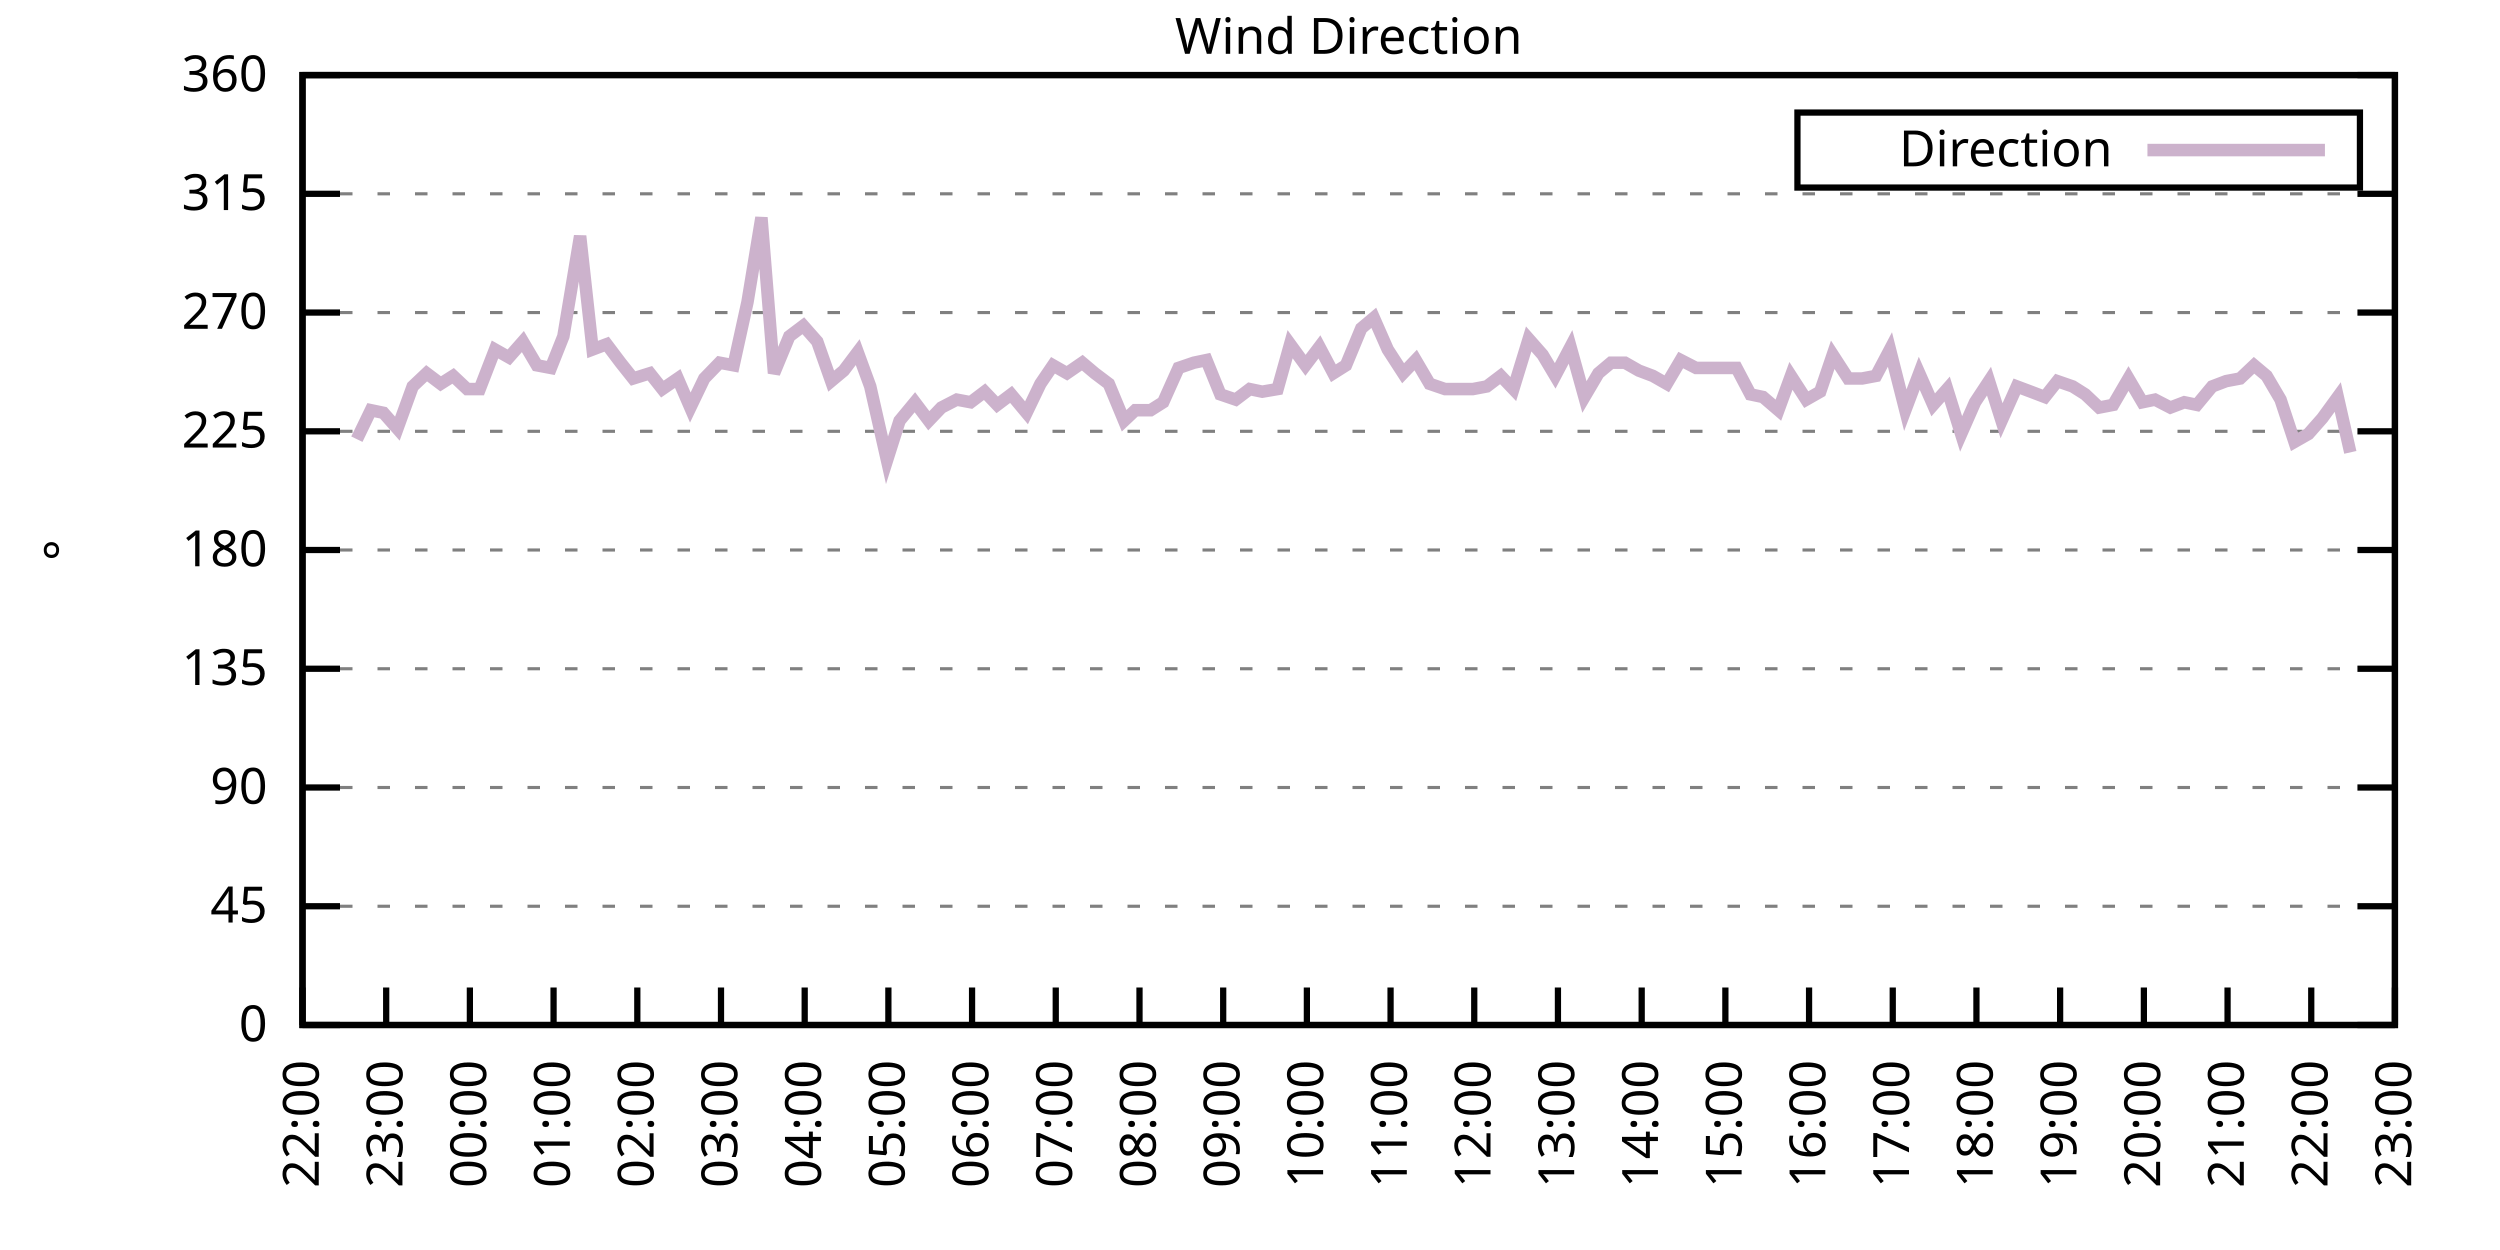
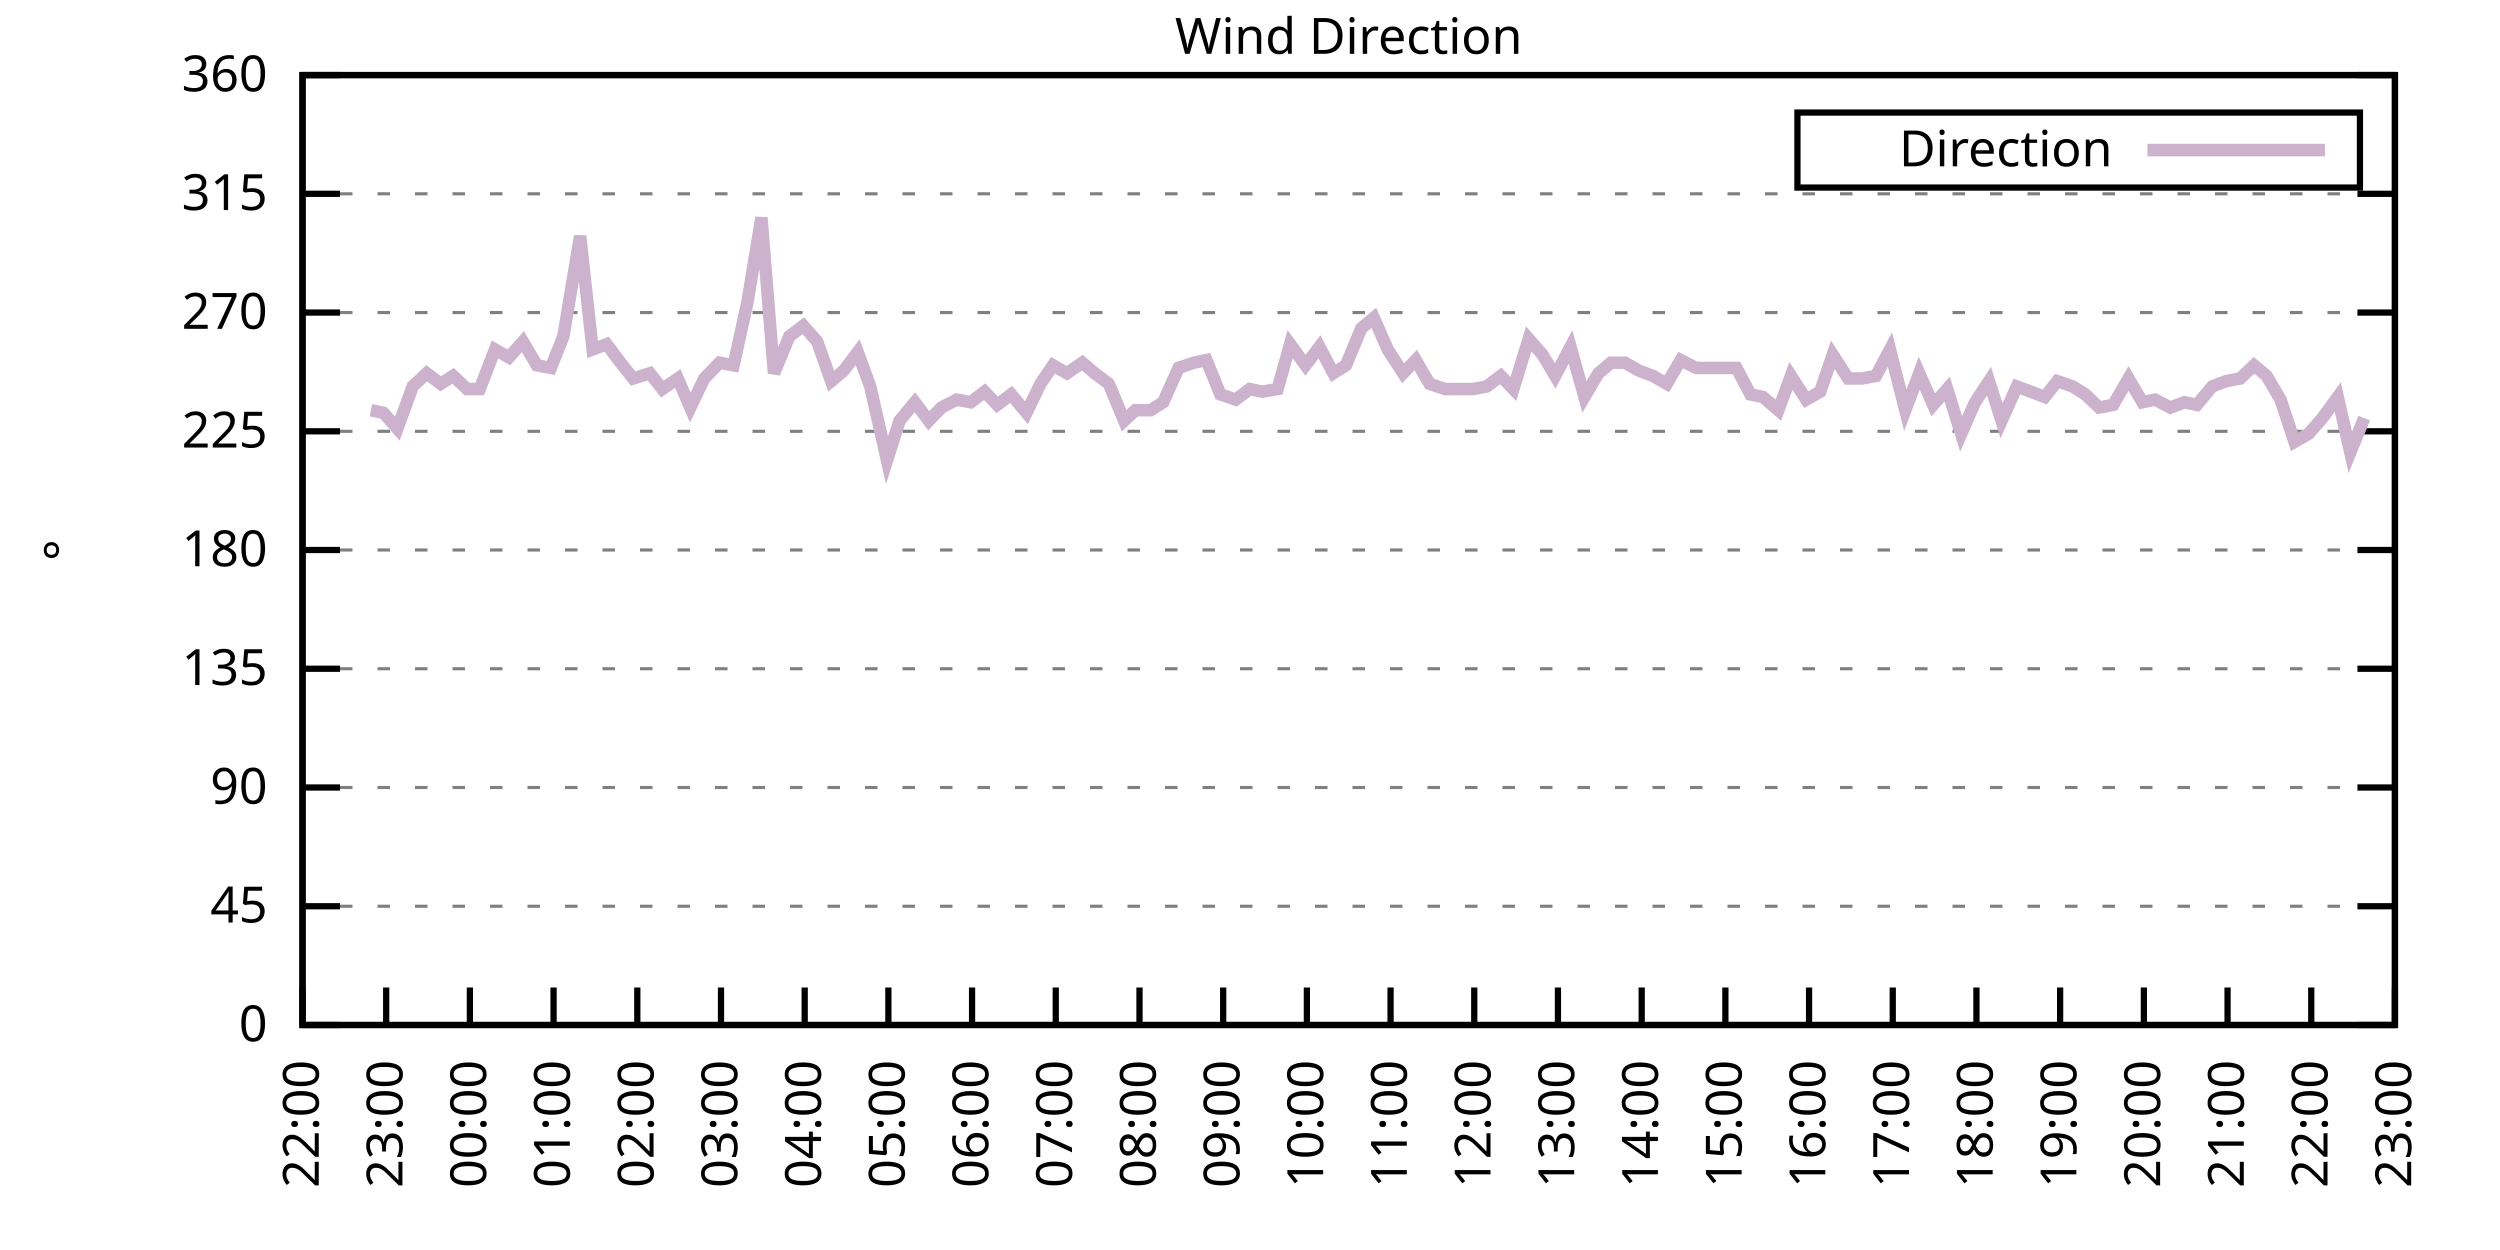
<svg xmlns="http://www.w3.org/2000/svg" xmlns:xlink="http://www.w3.org/1999/xlink" width="400" height="200" viewBox="0 0 400 200">
  <g id="gnuplot_canvas">
    <rect x="0" y="0" width="400" height="200" fill="none" />
    <defs>
      <circle id="gpDot" r="0.5" stroke-width="0.5" stroke="currentColor" />
      <path id="gpPt0" stroke-width="0.333" stroke="currentColor" d="M-1,0 h2 M0,-1 v2" />
      <path id="gpPt1" stroke-width="0.333" stroke="currentColor" d="M-1,-1 L1,1 M1,-1 L-1,1" />
      <path id="gpPt2" stroke-width="0.333" stroke="currentColor" d="M-1,0 L1,0 M0,-1 L0,1 M-1,-1 L1,1 M-1,1 L1,-1" />
      <rect id="gpPt3" stroke-width="0.333" stroke="currentColor" x="-1" y="-1" width="2" height="2" />
      <rect id="gpPt4" stroke-width="0.333" stroke="currentColor" fill="currentColor" x="-1" y="-1" width="2" height="2" />
      <circle id="gpPt5" stroke-width="0.333" stroke="currentColor" cx="0" cy="0" r="1" />
      <use xlink:href="#gpPt5" id="gpPt6" fill="currentColor" stroke="none" />
      <path id="gpPt7" stroke-width="0.333" stroke="currentColor" d="M0,-1.33 L-1.33,0.67 L1.33,0.67 z" />
      <use xlink:href="#gpPt7" id="gpPt8" fill="currentColor" stroke="none" />
      <use xlink:href="#gpPt7" id="gpPt9" stroke="currentColor" transform="rotate(180)" />
      <use xlink:href="#gpPt9" id="gpPt10" fill="currentColor" stroke="none" />
      <use xlink:href="#gpPt3" id="gpPt11" stroke="currentColor" transform="rotate(45)" />
      <use xlink:href="#gpPt11" id="gpPt12" fill="currentColor" stroke="none" />
      <path id="gpPt13" stroke-width="0.333" stroke="currentColor" d="M0,1.330 L1.265,0.411 L0.782,-1.067 L-0.782,-1.076 L-1.265,0.411 z" />
      <use xlink:href="#gpPt13" id="gpPt14" fill="currentColor" stroke="none" />
      <filter id="textbox" filterUnits="objectBoundingBox" x="0" y="0" height="1" width="1">
        <feFlood flood-color="white" flood-opacity="1" result="bgnd" />
        <feComposite in="SourceGraphic" in2="bgnd" operator="atop" />
      </filter>
      <filter id="greybox" filterUnits="objectBoundingBox" x="0" y="0" height="1" width="1">
        <feFlood flood-color="lightgrey" flood-opacity="1" result="grey" />
        <feComposite in="SourceGraphic" in2="grey" operator="atop" />
      </filter>
    </defs>
    <g fill="none" color="white" stroke="currentColor" stroke-width="1.00" stroke-linecap="butt" stroke-linejoin="miter">
</g>
    <g fill="none" color="black" stroke="currentColor" stroke-width="1.00" stroke-linecap="butt" stroke-linejoin="miter">
      <g stroke="none" shape-rendering="crispEdges">
        <polygon fill="rgb(255, 255, 255)" points="48.40,164.00 383.18,164.00 383.18,12.02 48.40,12.02 " />
      </g>
    </g>
    <g fill="none" color="black" stroke="currentColor" stroke-width="1.00" stroke-linecap="butt" stroke-linejoin="miter">
</g>
    <g fill="none" color="black" stroke="black" stroke-width="0.50" stroke-linecap="butt" stroke-linejoin="miter">
</g>
    <g fill="none" color="gray" stroke="currentColor" stroke-width="0.50" stroke-linecap="butt" stroke-linejoin="miter">
      <path stroke="gray" stroke-dasharray="2,4" class="gridline" d="M48.40,164.00 L383.19,164.00  " />
    </g>
    <g fill="none" color="gray" stroke="gray" stroke-width="1.00" stroke-linecap="butt" stroke-linejoin="miter">
</g>
    <g fill="none" color="black" stroke="currentColor" stroke-width="1.00" stroke-linecap="butt" stroke-linejoin="miter">
      <path stroke="black" d="M48.40,164.00 L54.40,164.00 M383.19,164.00 L377.19,164.00  " />
      <g transform="translate(42.80,166.60)" stroke="none" fill="black" font-family="Sans" font-size="8.00" text-anchor="end">
        <text>
          <tspan font-family="Sans"> 0</tspan>
        </text>
      </g>
    </g>
    <g fill="none" color="black" stroke="currentColor" stroke-width="1.00" stroke-linecap="butt" stroke-linejoin="miter">
</g>
    <g fill="none" color="black" stroke="black" stroke-width="0.50" stroke-linecap="butt" stroke-linejoin="miter">
</g>
    <g fill="none" color="gray" stroke="currentColor" stroke-width="0.50" stroke-linecap="butt" stroke-linejoin="miter">
      <path stroke="gray" stroke-dasharray="2,4" class="gridline" d="M48.40,145.00 L383.19,145.00  " />
    </g>
    <g fill="none" color="gray" stroke="gray" stroke-width="1.00" stroke-linecap="butt" stroke-linejoin="miter">
</g>
    <g fill="none" color="black" stroke="currentColor" stroke-width="1.00" stroke-linecap="butt" stroke-linejoin="miter">
      <path stroke="black" d="M48.40,145.00 L54.40,145.00 M383.19,145.00 L377.19,145.00  " />
      <g transform="translate(42.80,147.60)" stroke="none" fill="black" font-family="Sans" font-size="8.00" text-anchor="end">
        <text>
          <tspan font-family="Sans"> 45</tspan>
        </text>
      </g>
    </g>
    <g fill="none" color="black" stroke="currentColor" stroke-width="1.00" stroke-linecap="butt" stroke-linejoin="miter">
</g>
    <g fill="none" color="black" stroke="black" stroke-width="0.50" stroke-linecap="butt" stroke-linejoin="miter">
</g>
    <g fill="none" color="gray" stroke="currentColor" stroke-width="0.50" stroke-linecap="butt" stroke-linejoin="miter">
      <path stroke="gray" stroke-dasharray="2,4" class="gridline" d="M48.40,126.00 L383.19,126.00  " />
    </g>
    <g fill="none" color="gray" stroke="gray" stroke-width="1.00" stroke-linecap="butt" stroke-linejoin="miter">
</g>
    <g fill="none" color="black" stroke="currentColor" stroke-width="1.00" stroke-linecap="butt" stroke-linejoin="miter">
      <path stroke="black" d="M48.40,126.00 L54.40,126.00 M383.19,126.00 L377.19,126.00  " />
      <g transform="translate(42.80,128.60)" stroke="none" fill="black" font-family="Sans" font-size="8.00" text-anchor="end">
        <text>
          <tspan font-family="Sans"> 90</tspan>
        </text>
      </g>
    </g>
    <g fill="none" color="black" stroke="currentColor" stroke-width="1.00" stroke-linecap="butt" stroke-linejoin="miter">
</g>
    <g fill="none" color="black" stroke="black" stroke-width="0.50" stroke-linecap="butt" stroke-linejoin="miter">
</g>
    <g fill="none" color="gray" stroke="currentColor" stroke-width="0.50" stroke-linecap="butt" stroke-linejoin="miter">
      <path stroke="gray" stroke-dasharray="2,4" class="gridline" d="M48.40,107.00 L383.19,107.00  " />
    </g>
    <g fill="none" color="gray" stroke="gray" stroke-width="1.00" stroke-linecap="butt" stroke-linejoin="miter">
</g>
    <g fill="none" color="black" stroke="currentColor" stroke-width="1.00" stroke-linecap="butt" stroke-linejoin="miter">
      <path stroke="black" d="M48.40,107.00 L54.40,107.00 M383.19,107.00 L377.19,107.00  " />
      <g transform="translate(42.80,109.60)" stroke="none" fill="black" font-family="Sans" font-size="8.00" text-anchor="end">
        <text>
          <tspan font-family="Sans"> 135</tspan>
        </text>
      </g>
    </g>
    <g fill="none" color="black" stroke="currentColor" stroke-width="1.00" stroke-linecap="butt" stroke-linejoin="miter">
</g>
    <g fill="none" color="black" stroke="black" stroke-width="0.50" stroke-linecap="butt" stroke-linejoin="miter">
</g>
    <g fill="none" color="gray" stroke="currentColor" stroke-width="0.50" stroke-linecap="butt" stroke-linejoin="miter">
      <path stroke="gray" stroke-dasharray="2,4" class="gridline" d="M48.40,88.00 L383.19,88.00  " />
    </g>
    <g fill="none" color="gray" stroke="gray" stroke-width="1.00" stroke-linecap="butt" stroke-linejoin="miter">
</g>
    <g fill="none" color="black" stroke="currentColor" stroke-width="1.00" stroke-linecap="butt" stroke-linejoin="miter">
      <path stroke="black" d="M48.40,88.00 L54.40,88.00 M383.19,88.00 L377.19,88.00  " />
      <g transform="translate(42.80,90.60)" stroke="none" fill="black" font-family="Sans" font-size="8.00" text-anchor="end">
        <text>
          <tspan font-family="Sans"> 180</tspan>
        </text>
      </g>
    </g>
    <g fill="none" color="black" stroke="currentColor" stroke-width="1.00" stroke-linecap="butt" stroke-linejoin="miter">
</g>
    <g fill="none" color="black" stroke="black" stroke-width="0.50" stroke-linecap="butt" stroke-linejoin="miter">
</g>
    <g fill="none" color="gray" stroke="currentColor" stroke-width="0.50" stroke-linecap="butt" stroke-linejoin="miter">
      <path stroke="gray" stroke-dasharray="2,4" class="gridline" d="M48.40,69.01 L383.19,69.01  " />
    </g>
    <g fill="none" color="gray" stroke="gray" stroke-width="1.00" stroke-linecap="butt" stroke-linejoin="miter">
</g>
    <g fill="none" color="black" stroke="currentColor" stroke-width="1.00" stroke-linecap="butt" stroke-linejoin="miter">
      <path stroke="black" d="M48.40,69.01 L54.40,69.01 M383.19,69.01 L377.19,69.01  " />
      <g transform="translate(42.80,71.61)" stroke="none" fill="black" font-family="Sans" font-size="8.00" text-anchor="end">
        <text>
          <tspan font-family="Sans"> 225</tspan>
        </text>
      </g>
    </g>
    <g fill="none" color="black" stroke="currentColor" stroke-width="1.00" stroke-linecap="butt" stroke-linejoin="miter">
</g>
    <g fill="none" color="black" stroke="black" stroke-width="0.50" stroke-linecap="butt" stroke-linejoin="miter">
</g>
    <g fill="none" color="gray" stroke="currentColor" stroke-width="0.50" stroke-linecap="butt" stroke-linejoin="miter">
      <path stroke="gray" stroke-dasharray="2,4" class="gridline" d="M48.40,50.01 L383.19,50.01  " />
    </g>
    <g fill="none" color="gray" stroke="gray" stroke-width="1.00" stroke-linecap="butt" stroke-linejoin="miter">
</g>
    <g fill="none" color="black" stroke="currentColor" stroke-width="1.00" stroke-linecap="butt" stroke-linejoin="miter">
      <path stroke="black" d="M48.40,50.01 L54.40,50.01 M383.19,50.01 L377.19,50.01  " />
      <g transform="translate(42.80,52.61)" stroke="none" fill="black" font-family="Sans" font-size="8.00" text-anchor="end">
        <text>
          <tspan font-family="Sans"> 270</tspan>
        </text>
      </g>
    </g>
    <g fill="none" color="black" stroke="currentColor" stroke-width="1.00" stroke-linecap="butt" stroke-linejoin="miter">
</g>
    <g fill="none" color="black" stroke="black" stroke-width="0.50" stroke-linecap="butt" stroke-linejoin="miter">
</g>
    <g fill="none" color="gray" stroke="currentColor" stroke-width="0.50" stroke-linecap="butt" stroke-linejoin="miter">
      <path stroke="gray" stroke-dasharray="2,4" class="gridline" d="M48.40,31.01 L383.19,31.01  " />
    </g>
    <g fill="none" color="gray" stroke="gray" stroke-width="1.00" stroke-linecap="butt" stroke-linejoin="miter">
</g>
    <g fill="none" color="black" stroke="currentColor" stroke-width="1.00" stroke-linecap="butt" stroke-linejoin="miter">
      <path stroke="black" d="M48.40,31.01 L54.40,31.01 M383.19,31.01 L377.19,31.01  " />
      <g transform="translate(42.80,33.61)" stroke="none" fill="black" font-family="Sans" font-size="8.00" text-anchor="end">
        <text>
          <tspan font-family="Sans"> 315</tspan>
        </text>
      </g>
    </g>
    <g fill="none" color="black" stroke="currentColor" stroke-width="1.00" stroke-linecap="butt" stroke-linejoin="miter">
</g>
    <g fill="none" color="black" stroke="black" stroke-width="0.50" stroke-linecap="butt" stroke-linejoin="miter">
</g>
    <g fill="none" color="gray" stroke="currentColor" stroke-width="0.50" stroke-linecap="butt" stroke-linejoin="miter">
      <path stroke="gray" stroke-dasharray="2,4" class="gridline" d="M48.40,12.01 L383.19,12.01  " />
    </g>
    <g fill="none" color="gray" stroke="gray" stroke-width="1.00" stroke-linecap="butt" stroke-linejoin="miter">
</g>
    <g fill="none" color="black" stroke="currentColor" stroke-width="1.00" stroke-linecap="butt" stroke-linejoin="miter">
      <path stroke="black" d="M48.40,12.01 L54.40,12.01 M383.19,12.01 L377.19,12.01  " />
      <g transform="translate(42.80,14.61)" stroke="none" fill="black" font-family="Sans" font-size="8.00" text-anchor="end">
        <text>
          <tspan font-family="Sans"> 360</tspan>
        </text>
      </g>
    </g>
    <g fill="none" color="black" stroke="currentColor" stroke-width="1.00" stroke-linecap="butt" stroke-linejoin="miter">
      <path stroke="black" d="M48.40,164.00 L48.40,158.00  " />
      <g transform="translate(51.00,169.60) rotate(270.00)" stroke="none" fill="black" font-family="Sans" font-size="8.00" text-anchor="end">
        <text>
          <tspan font-family="Sans">22:00</tspan>
        </text>
      </g>
    </g>
    <g fill="none" color="black" stroke="currentColor" stroke-width="1.00" stroke-linecap="butt" stroke-linejoin="miter">
      <path stroke="black" d="M61.79,164.00 L61.79,158.00  " />
      <g transform="translate(64.39,169.60) rotate(270.00)" stroke="none" fill="black" font-family="Sans" font-size="8.00" text-anchor="end">
        <text>
          <tspan font-family="Sans">23:00</tspan>
        </text>
      </g>
    </g>
    <g fill="none" color="black" stroke="currentColor" stroke-width="1.00" stroke-linecap="butt" stroke-linejoin="miter">
      <path stroke="black" d="M75.18,164.00 L75.18,158.00  " />
      <g transform="translate(77.78,169.60) rotate(270.00)" stroke="none" fill="black" font-family="Sans" font-size="8.00" text-anchor="end">
        <text>
          <tspan font-family="Sans">00:00</tspan>
        </text>
      </g>
    </g>
    <g fill="none" color="black" stroke="currentColor" stroke-width="1.00" stroke-linecap="butt" stroke-linejoin="miter">
      <path stroke="black" d="M88.57,164.00 L88.57,158.00  " />
      <g transform="translate(91.17,169.60) rotate(270.00)" stroke="none" fill="black" font-family="Sans" font-size="8.00" text-anchor="end">
        <text>
          <tspan font-family="Sans">01:00</tspan>
        </text>
      </g>
    </g>
    <g fill="none" color="black" stroke="currentColor" stroke-width="1.00" stroke-linecap="butt" stroke-linejoin="miter">
      <path stroke="black" d="M101.97,164.00 L101.97,158.00  " />
      <g transform="translate(104.57,169.60) rotate(270.00)" stroke="none" fill="black" font-family="Sans" font-size="8.00" text-anchor="end">
        <text>
          <tspan font-family="Sans">02:00</tspan>
        </text>
      </g>
    </g>
    <g fill="none" color="black" stroke="currentColor" stroke-width="1.00" stroke-linecap="butt" stroke-linejoin="miter">
      <path stroke="black" d="M115.36,164.00 L115.36,158.00  " />
      <g transform="translate(117.96,169.60) rotate(270.00)" stroke="none" fill="black" font-family="Sans" font-size="8.00" text-anchor="end">
        <text>
          <tspan font-family="Sans">03:00</tspan>
        </text>
      </g>
    </g>
    <g fill="none" color="black" stroke="currentColor" stroke-width="1.00" stroke-linecap="butt" stroke-linejoin="miter">
      <path stroke="black" d="M128.75,164.00 L128.75,158.00  " />
      <g transform="translate(131.35,169.60) rotate(270.00)" stroke="none" fill="black" font-family="Sans" font-size="8.00" text-anchor="end">
        <text>
          <tspan font-family="Sans">04:00</tspan>
        </text>
      </g>
    </g>
    <g fill="none" color="black" stroke="currentColor" stroke-width="1.00" stroke-linecap="butt" stroke-linejoin="miter">
      <path stroke="black" d="M142.14,164.00 L142.14,158.00  " />
      <g transform="translate(144.74,169.60) rotate(270.00)" stroke="none" fill="black" font-family="Sans" font-size="8.00" text-anchor="end">
        <text>
          <tspan font-family="Sans">05:00</tspan>
        </text>
      </g>
    </g>
    <g fill="none" color="black" stroke="currentColor" stroke-width="1.00" stroke-linecap="butt" stroke-linejoin="miter">
      <path stroke="black" d="M155.53,164.00 L155.53,158.00  " />
      <g transform="translate(158.13,169.60) rotate(270.00)" stroke="none" fill="black" font-family="Sans" font-size="8.00" text-anchor="end">
        <text>
          <tspan font-family="Sans">06:00</tspan>
        </text>
      </g>
    </g>
    <g fill="none" color="black" stroke="currentColor" stroke-width="1.00" stroke-linecap="butt" stroke-linejoin="miter">
      <path stroke="black" d="M168.92,164.00 L168.92,158.00  " />
      <g transform="translate(171.52,169.60) rotate(270.00)" stroke="none" fill="black" font-family="Sans" font-size="8.00" text-anchor="end">
        <text>
          <tspan font-family="Sans">07:00</tspan>
        </text>
      </g>
    </g>
    <g fill="none" color="black" stroke="currentColor" stroke-width="1.00" stroke-linecap="butt" stroke-linejoin="miter">
      <path stroke="black" d="M182.32,164.00 L182.32,158.00  " />
      <g transform="translate(184.92,169.60) rotate(270.00)" stroke="none" fill="black" font-family="Sans" font-size="8.00" text-anchor="end">
        <text>
          <tspan font-family="Sans">08:00</tspan>
        </text>
      </g>
    </g>
    <g fill="none" color="black" stroke="currentColor" stroke-width="1.00" stroke-linecap="butt" stroke-linejoin="miter">
      <path stroke="black" d="M195.71,164.00 L195.71,158.00  " />
      <g transform="translate(198.31,169.60) rotate(270.00)" stroke="none" fill="black" font-family="Sans" font-size="8.00" text-anchor="end">
        <text>
          <tspan font-family="Sans">09:00</tspan>
        </text>
      </g>
    </g>
    <g fill="none" color="black" stroke="currentColor" stroke-width="1.00" stroke-linecap="butt" stroke-linejoin="miter">
      <path stroke="black" d="M209.10,164.00 L209.10,158.00  " />
      <g transform="translate(211.70,169.60) rotate(270.00)" stroke="none" fill="black" font-family="Sans" font-size="8.00" text-anchor="end">
        <text>
          <tspan font-family="Sans">10:00</tspan>
        </text>
      </g>
    </g>
    <g fill="none" color="black" stroke="currentColor" stroke-width="1.00" stroke-linecap="butt" stroke-linejoin="miter">
      <path stroke="black" d="M222.49,164.00 L222.49,158.00  " />
      <g transform="translate(225.09,169.60) rotate(270.00)" stroke="none" fill="black" font-family="Sans" font-size="8.00" text-anchor="end">
        <text>
          <tspan font-family="Sans">11:00</tspan>
        </text>
      </g>
    </g>
    <g fill="none" color="black" stroke="currentColor" stroke-width="1.00" stroke-linecap="butt" stroke-linejoin="miter">
      <path stroke="black" d="M235.88,164.00 L235.88,158.00  " />
      <g transform="translate(238.48,169.60) rotate(270.00)" stroke="none" fill="black" font-family="Sans" font-size="8.00" text-anchor="end">
        <text>
          <tspan font-family="Sans">12:00</tspan>
        </text>
      </g>
    </g>
    <g fill="none" color="black" stroke="currentColor" stroke-width="1.00" stroke-linecap="butt" stroke-linejoin="miter">
      <path stroke="black" d="M249.27,164.00 L249.27,158.00  " />
      <g transform="translate(251.87,169.60) rotate(270.00)" stroke="none" fill="black" font-family="Sans" font-size="8.00" text-anchor="end">
        <text>
          <tspan font-family="Sans">13:00</tspan>
        </text>
      </g>
    </g>
    <g fill="none" color="black" stroke="currentColor" stroke-width="1.00" stroke-linecap="butt" stroke-linejoin="miter">
      <path stroke="black" d="M262.67,164.00 L262.67,158.00  " />
      <g transform="translate(265.27,169.60) rotate(270.00)" stroke="none" fill="black" font-family="Sans" font-size="8.00" text-anchor="end">
        <text>
          <tspan font-family="Sans">14:00</tspan>
        </text>
      </g>
    </g>
    <g fill="none" color="black" stroke="currentColor" stroke-width="1.00" stroke-linecap="butt" stroke-linejoin="miter">
      <path stroke="black" d="M276.06,164.00 L276.06,158.00  " />
      <g transform="translate(278.66,169.60) rotate(270.00)" stroke="none" fill="black" font-family="Sans" font-size="8.00" text-anchor="end">
        <text>
          <tspan font-family="Sans">15:00</tspan>
        </text>
      </g>
    </g>
    <g fill="none" color="black" stroke="currentColor" stroke-width="1.00" stroke-linecap="butt" stroke-linejoin="miter">
      <path stroke="black" d="M289.45,164.00 L289.45,158.00  " />
      <g transform="translate(292.05,169.60) rotate(270.00)" stroke="none" fill="black" font-family="Sans" font-size="8.00" text-anchor="end">
        <text>
          <tspan font-family="Sans">16:00</tspan>
        </text>
      </g>
    </g>
    <g fill="none" color="black" stroke="currentColor" stroke-width="1.00" stroke-linecap="butt" stroke-linejoin="miter">
      <path stroke="black" d="M302.84,164.00 L302.84,158.00  " />
      <g transform="translate(305.44,169.60) rotate(270.00)" stroke="none" fill="black" font-family="Sans" font-size="8.00" text-anchor="end">
        <text>
          <tspan font-family="Sans">17:00</tspan>
        </text>
      </g>
    </g>
    <g fill="none" color="black" stroke="currentColor" stroke-width="1.00" stroke-linecap="butt" stroke-linejoin="miter">
      <path stroke="black" d="M316.23,164.00 L316.23,158.00  " />
      <g transform="translate(318.83,169.60) rotate(270.00)" stroke="none" fill="black" font-family="Sans" font-size="8.00" text-anchor="end">
        <text>
          <tspan font-family="Sans">18:00</tspan>
        </text>
      </g>
    </g>
    <g fill="none" color="black" stroke="currentColor" stroke-width="1.00" stroke-linecap="butt" stroke-linejoin="miter">
      <path stroke="black" d="M329.62,164.00 L329.62,158.00  " />
      <g transform="translate(332.22,169.60) rotate(270.00)" stroke="none" fill="black" font-family="Sans" font-size="8.00" text-anchor="end">
        <text>
          <tspan font-family="Sans">19:00</tspan>
        </text>
      </g>
    </g>
    <g fill="none" color="black" stroke="currentColor" stroke-width="1.00" stroke-linecap="butt" stroke-linejoin="miter">
      <path stroke="black" d="M343.02,164.00 L343.02,158.00  " />
      <g transform="translate(345.62,169.60) rotate(270.00)" stroke="none" fill="black" font-family="Sans" font-size="8.00" text-anchor="end">
        <text>
          <tspan font-family="Sans">20:00</tspan>
        </text>
      </g>
    </g>
    <g fill="none" color="black" stroke="currentColor" stroke-width="1.00" stroke-linecap="butt" stroke-linejoin="miter">
      <path stroke="black" d="M356.41,164.00 L356.41,158.00  " />
      <g transform="translate(359.01,169.60) rotate(270.00)" stroke="none" fill="black" font-family="Sans" font-size="8.00" text-anchor="end">
        <text>
          <tspan font-family="Sans">21:00</tspan>
        </text>
      </g>
    </g>
    <g fill="none" color="black" stroke="currentColor" stroke-width="1.00" stroke-linecap="butt" stroke-linejoin="miter">
      <path stroke="black" d="M369.80,164.00 L369.80,158.00  " />
      <g transform="translate(372.40,169.60) rotate(270.00)" stroke="none" fill="black" font-family="Sans" font-size="8.00" text-anchor="end">
        <text>
          <tspan font-family="Sans">22:00</tspan>
        </text>
      </g>
    </g>
    <g fill="none" color="black" stroke="currentColor" stroke-width="1.00" stroke-linecap="butt" stroke-linejoin="miter">
      <path stroke="black" d="M383.19,164.00 L383.19,158.00  " />
      <g transform="translate(385.79,169.60) rotate(270.00)" stroke="none" fill="black" font-family="Sans" font-size="8.00" text-anchor="end">
        <text>
          <tspan font-family="Sans">23:00</tspan>
        </text>
      </g>
    </g>
    <g fill="none" color="black" stroke="currentColor" stroke-width="1.00" stroke-linecap="butt" stroke-linejoin="miter">
</g>
    <g fill="none" color="black" stroke="currentColor" stroke-width="1.00" stroke-linecap="butt" stroke-linejoin="miter">
      <path stroke="black" d="M48.40,12.01 L48.40,164.00 L383.19,164.00 L383.19,12.01 L48.40,12.01 Z  " />
    </g>
    <g fill="none" color="black" stroke="currentColor" stroke-width="1.00" stroke-linecap="butt" stroke-linejoin="miter">
</g>
    <g fill="none" color="black" stroke="currentColor" stroke-width="1.00" stroke-linecap="butt" stroke-linejoin="miter">
      <path stroke="black" d="M287.59,30.01 L287.59,18.01 L377.59,18.01 L377.59,30.01 L287.59,30.01 Z  " />
    </g>
    <g id="Wind_direction_plot_1">
      <g fill="none" color="white" stroke="black" stroke-width="2.00" stroke-linecap="butt" stroke-linejoin="miter">
</g>
      <g fill="none" color="black" stroke="currentColor" stroke-width="2.00" stroke-linecap="butt" stroke-linejoin="miter">
        <g transform="translate(337.99,26.61)" stroke="none" fill="black" font-family="Sans" font-size="8.00" text-anchor="end">
          <text>
            <tspan font-family="Sans">Direction</tspan>
          </text>
        </g>
      </g>
      <g fill="none" color="black" stroke="currentColor" stroke-width="2.00" stroke-linecap="butt" stroke-linejoin="miter">
-         <path stroke="rgb(204, 178, 204)" d="M343.59,24.01 L371.99,24.01 M57.10,70.27 L59.34,65.63 L61.35,66.05 L63.58,68.58 L66.03,61.83 L68.26,59.72   L70.50,61.41 L72.50,60.14 L74.74,62.25 L76.75,62.25 L79.20,55.92 L81.43,57.18 L83.66,54.65 L85.90,58.45   L88.13,58.87 L90.14,53.81 L92.82,37.76 L94.82,55.92 L97.06,55.07 L99.29,58.03 L101.30,60.56 L103.98,59.72   L105.98,62.25 L108.44,60.56 L110.45,65.21 L112.68,60.56 L115.13,58.03 L117.37,58.45 L119.60,48.32 L121.83,34.81   L123.84,59.72 L126.29,53.81 L128.53,52.12 L130.76,54.65 L132.99,60.98 L135.00,59.30 L137.23,56.34 L139.24,61.83   L141.92,73.65 L143.93,67.32 L146.38,64.36 L148.61,67.32 L150.62,65.21 L153.08,63.94 L155.31,64.36 L157.54,62.67   L159.55,64.78 L161.78,63.10 L164.24,66.05 L166.47,61.41 L168.48,58.45 L170.71,59.72 L173.17,58.03 L175.17,59.72   L177.41,61.41 L179.86,67.32 L181.65,65.63 L184.10,65.63 L186.11,64.36 L188.57,58.87 L191.02,58.03 L193.03,57.61   L195.26,63.10 L197.72,63.94 L199.95,62.25 L201.96,62.67 L204.41,62.25 L206.42,55.07 L208.88,58.45 L211.11,55.50   L213.34,59.72 L215.35,58.45 L217.80,52.54 L219.81,50.85 L222.04,55.92 L224.50,59.72 L226.51,57.61 L228.74,61.41   L231.20,62.25 L233.43,62.25 L235.66,62.25 L237.89,61.83 L240.12,60.14 L242.13,62.25 L244.59,54.23 L246.82,56.76   L248.83,60.14 L251.28,55.50 L253.51,63.52 L255.75,59.72 L257.76,58.03 L259.99,58.03 L262.22,59.30 L264.45,60.14   L266.68,61.41 L268.92,57.61 L271.37,58.87 L273.60,58.87 L277.84,58.87 L280.07,63.10 L282.08,63.52 L284.54,65.63   L286.55,60.14 L289.00,63.94 L291.23,62.67 L293.24,56.76 L295.70,60.56 L297.93,60.56 L300.16,60.14 L302.39,55.92   L304.85,65.63 L307.08,59.72 L309.31,64.78 L311.54,62.25 L313.78,69.43 L316.01,64.36 L318.24,60.98 L320.25,67.32   L322.70,61.83 L324.94,62.67 L327.17,63.52 L329.18,60.98 L331.63,61.83 L333.64,63.10 L335.87,65.21 L338.10,64.78   L340.56,60.56 L342.79,64.36 L344.80,63.94 L347.26,65.21 L349.49,64.36 L351.50,64.78 L353.95,61.83 L356.18,60.98   L358.42,60.56 L360.65,58.45 L362.66,60.14 L364.89,63.94 L367.12,70.70 L369.35,69.43 L371.58,66.90 L374.04,63.52   L376.05,72.38  " />
+         <path stroke="rgb(204, 178, 204)" d="M343.59,24.01 L371.99,24.01 M59.34,65.63 L61.35,66.05 L63.58,68.58 L66.03,61.83 L68.26,59.72 L70.50,61.41   L72.50,60.14 L74.74,62.25 L76.75,62.25 L79.20,55.92 L81.43,57.18 L83.66,54.65 L85.90,58.45 L88.13,58.87   L90.14,53.81 L92.82,37.76 L94.82,55.92 L97.06,55.07 L99.29,58.03 L101.30,60.56 L103.98,59.72 L105.98,62.25   L108.44,60.56 L110.45,65.21 L112.68,60.56 L115.13,58.03 L117.37,58.45 L119.60,48.32 L121.83,34.81 L123.84,59.72   L126.29,53.81 L128.53,52.12 L130.76,54.65 L132.99,60.98 L135.00,59.30 L137.23,56.34 L139.24,61.83 L141.92,73.65   L143.93,67.32 L146.38,64.36 L148.61,67.32 L150.62,65.21 L153.08,63.94 L155.31,64.36 L157.54,62.67 L159.55,64.78   L161.78,63.10 L164.24,66.05 L166.47,61.41 L168.48,58.45 L170.71,59.72 L173.17,58.03 L175.17,59.72 L177.41,61.41   L179.86,67.32 L181.65,65.63 L184.10,65.63 L186.11,64.36 L188.57,58.87 L191.02,58.03 L193.03,57.61 L195.26,63.10   L197.72,63.94 L199.95,62.25 L201.96,62.67 L204.41,62.25 L206.42,55.07 L208.88,58.45 L211.11,55.50 L213.34,59.72   L215.35,58.45 L217.80,52.54 L219.81,50.85 L222.04,55.92 L224.50,59.72 L226.51,57.61 L228.74,61.41 L231.20,62.25   L233.43,62.25 L235.66,62.25 L237.89,61.83 L240.12,60.14 L242.13,62.25 L244.59,54.23 L246.82,56.76 L248.83,60.14   L251.28,55.50 L253.51,63.52 L255.75,59.72 L257.76,58.03 L259.99,58.03 L262.22,59.30 L264.45,60.14 L266.68,61.41   L268.92,57.61 L271.37,58.87 L273.60,58.87 L277.84,58.87 L280.07,63.10 L282.08,63.52 L284.54,65.63 L286.55,60.14   L289.00,63.94 L291.23,62.67 L293.24,56.76 L295.70,60.56 L297.93,60.56 L300.16,60.14 L302.39,55.92 L304.85,65.63   L307.08,59.72 L309.31,64.78 L311.54,62.25 L313.78,69.43 L316.01,64.36 L318.24,60.98 L320.25,67.32 L322.70,61.83   L324.94,62.67 L327.17,63.52 L329.18,60.98 L331.63,61.83 L333.64,63.10 L335.87,65.21 L338.10,64.78 L340.56,60.56   L342.79,64.36 L344.80,63.94 L347.26,65.21 L349.49,64.36 L351.50,64.78 L353.95,61.83 L356.18,60.98 L358.42,60.56   L360.65,58.45 L362.66,60.14 L364.89,63.94 L367.12,70.70 L369.35,69.43 L371.58,66.90 L374.04,63.52 L376.05,72.38   L378.28,66.90  " />
      </g>
    </g>
    <g fill="none" color="black" stroke="currentColor" stroke-width="2.00" stroke-linecap="butt" stroke-linejoin="miter">
</g>
    <g fill="none" color="black" stroke="black" stroke-width="1.00" stroke-linecap="butt" stroke-linejoin="miter">
</g>
    <g fill="none" color="black" stroke="currentColor" stroke-width="1.00" stroke-linecap="butt" stroke-linejoin="miter">
      <path stroke="black" d="M48.40,12.01 L48.40,164.00 L383.19,164.00 L383.19,12.01 L48.40,12.01 Z  " />
      <g transform="translate(12.80,88.01) rotate(270.00)" stroke="none" fill="black" font-family="Sans" font-size="8.00" text-anchor="middle">
        <text>
          <tspan font-family="Sans">°</tspan>
        </text>
      </g>
    </g>
    <g fill="none" color="black" stroke="currentColor" stroke-width="1.00" stroke-linecap="butt" stroke-linejoin="miter">
</g>
    <g fill="none" color="black" stroke="currentColor" stroke-width="1.00" stroke-linecap="butt" stroke-linejoin="miter">
      <g transform="translate(215.79,8.61)" stroke="none" fill="black" font-family="Sans" font-size="8.00" text-anchor="middle">
        <text>
          <tspan font-family="Sans">Wind Direction</tspan>
        </text>
      </g>
    </g>
    <g fill="none" color="black" stroke="currentColor" stroke-width="1.00" stroke-linecap="butt" stroke-linejoin="miter">
</g>
  </g>
</svg>
